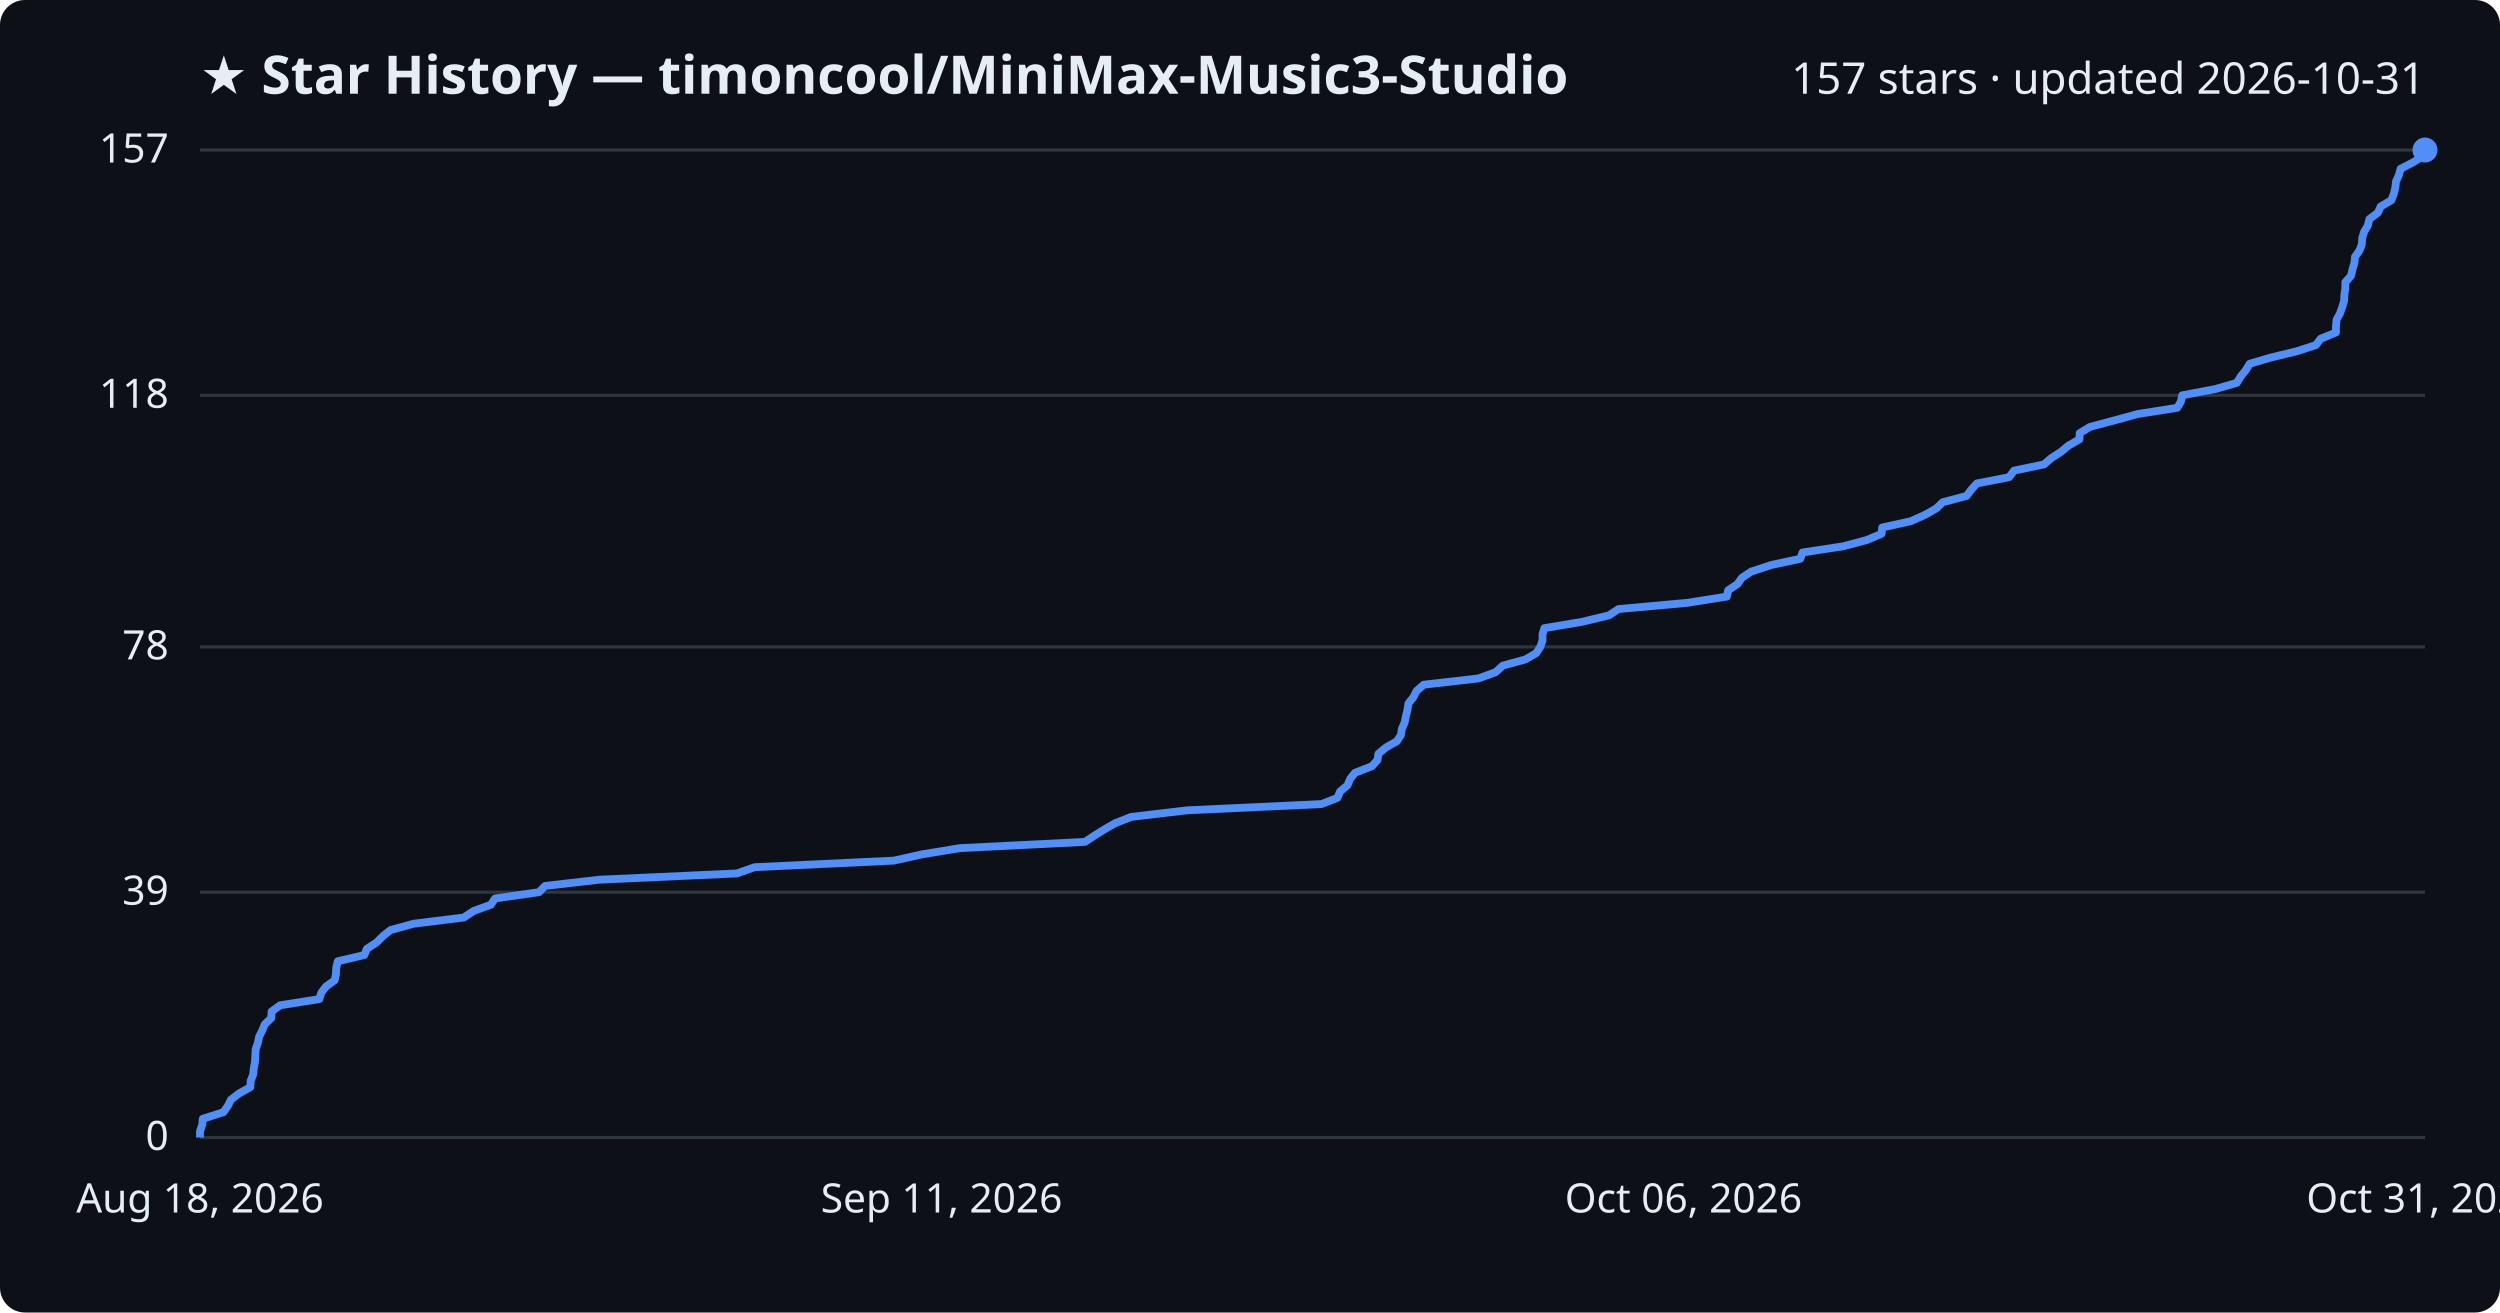
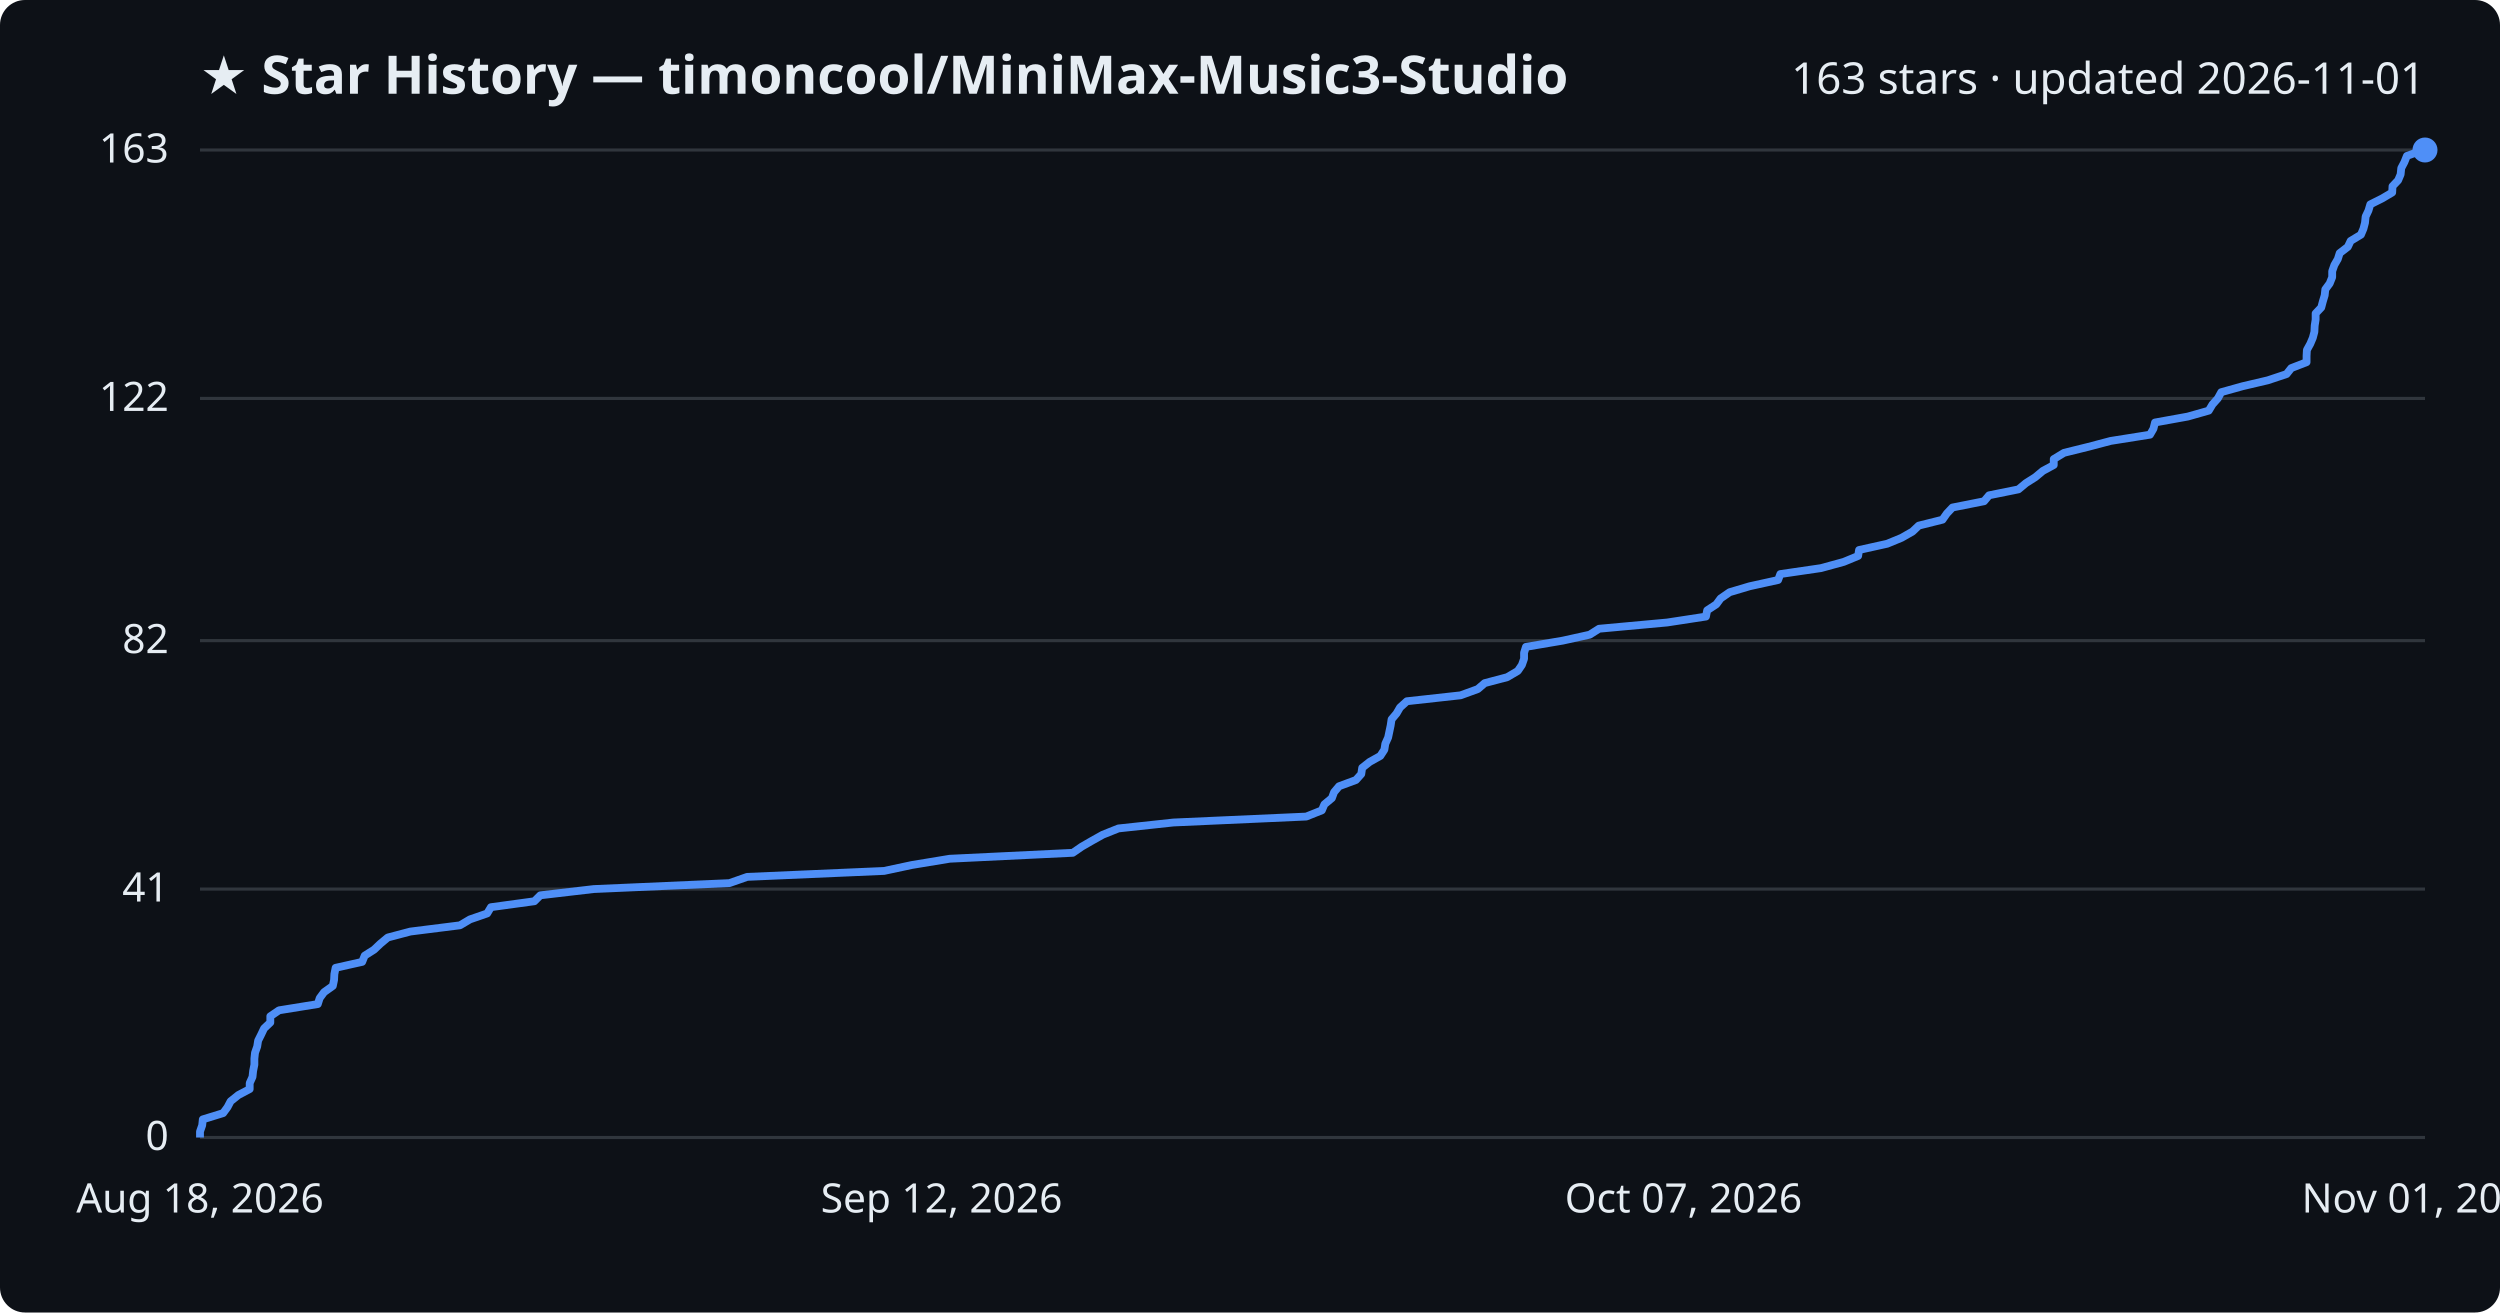
<svg xmlns="http://www.w3.org/2000/svg" viewBox="0 0 800 420" font-family="Segoe UI, sans-serif">
  <rect width="800" height="420" fill="#0d1117" rx="8" />
  <text x="64" y="30" fill="#e6edf3" font-size="17" font-weight="700">★ Star History — timoncool/MiniMax-Music3-Studio</text>
-   <text x="776" y="30" fill="#e6edf3" font-size="14" text-anchor="end">157 stars · updated 2026-10-31</text>
+   <text x="776" y="30" fill="#e6edf3" font-size="14" text-anchor="end">163 stars · updated 2026-11-01</text>
  <line x1="64" y1="364.0" x2="776" y2="364.0" stroke="#30363d" stroke-width="1" />
  <text x="54" y="368.0" fill="#e6edf3" font-size="13" text-anchor="end">0</text>
-   <line x1="64" y1="285.5" x2="776" y2="285.5" stroke="#30363d" stroke-width="1" />
-   <text x="54" y="289.5" fill="#e6edf3" font-size="13" text-anchor="end">39</text>
-   <line x1="64" y1="207.0" x2="776" y2="207.0" stroke="#30363d" stroke-width="1" />
-   <text x="54" y="211.0" fill="#e6edf3" font-size="13" text-anchor="end">78</text>
-   <line x1="64" y1="126.5" x2="776" y2="126.5" stroke="#30363d" stroke-width="1" />
-   <text x="54" y="130.5" fill="#e6edf3" font-size="13" text-anchor="end">118</text>
+   <line x1="64" y1="284.5" x2="776" y2="284.5" stroke="#30363d" stroke-width="1" />
+   <text x="54" y="288.5" fill="#e6edf3" font-size="13" text-anchor="end">41</text>
+   <line x1="64" y1="205.0" x2="776" y2="205.0" stroke="#30363d" stroke-width="1" />
+   <text x="54" y="209.0" fill="#e6edf3" font-size="13" text-anchor="end">82</text>
+   <line x1="64" y1="127.5" x2="776" y2="127.5" stroke="#30363d" stroke-width="1" />
+   <text x="54" y="131.5" fill="#e6edf3" font-size="13" text-anchor="end">122</text>
  <line x1="64" y1="48.0" x2="776" y2="48.0" stroke="#30363d" stroke-width="1" />
-   <text x="54" y="52.0" fill="#e6edf3" font-size="13" text-anchor="end">157</text>
-   <path d="M64.0,364.0 L64.0,362.0 L64.7,360.0 L64.9,358.0 L71.5,355.9 L72.9,353.9 L73.9,351.9 L76.5,349.9 L80.1,347.9 L80.2,345.9 L81.0,343.9 L81.2,341.9 L81.6,339.8 L81.7,337.8 L81.8,335.8 L82.5,333.8 L82.9,331.8 L83.9,329.8 L84.7,327.8 L86.8,325.8 L86.9,323.7 L89.6,321.7 L102.2,319.7 L102.8,317.7 L104.3,315.7 L107.1,313.7 L107.5,311.7 L107.6,309.7 L108.1,307.6 L116.6,305.6 L117.4,303.6 L120.5,301.6 L122.5,299.6 L125.0,297.6 L132.3,295.6 L148.4,293.6 L151.6,291.5 L157.1,289.5 L158.4,287.5 L172.5,285.5 L174.4,283.5 L191.8,281.5 L235.8,279.5 L241.5,277.5 L286.0,275.4 L295.0,273.4 L307.2,271.4 L347.2,269.4 L350.2,267.4 L353.4,265.4 L356.9,263.4 L362.0,261.4 L379.9,259.3 L422.9,257.3 L428.0,255.3 L428.8,253.3 L431.2,251.3 L432.0,249.3 L433.6,247.3 L439.0,245.2 L440.8,243.2 L441.1,241.2 L443.5,239.2 L447.0,237.2 L448.3,235.2 L448.6,233.2 L449.5,231.2 L449.9,229.1 L450.4,227.1 L450.7,225.1 L452.3,223.1 L453.3,221.1 L455.6,219.1 L473.1,217.1 L478.6,215.1 L480.9,213.0 L488.2,211.0 L491.6,209.0 L492.9,207.0 L493.6,205.0 L493.6,203.0 L494.2,201.0 L506.2,199.0 L514.9,196.9 L517.9,194.9 L540.0,192.9 L552.6,190.9 L553.0,188.9 L556.0,186.9 L557.4,184.9 L560.4,182.9 L566.8,180.8 L576.1,178.8 L576.8,176.8 L589.9,174.8 L597.4,172.8 L602.1,170.8 L602.3,168.8 L611.4,166.8 L616.1,164.7 L619.6,162.7 L621.7,160.7 L629.3,158.7 L630.8,156.7 L632.6,154.7 L642.9,152.7 L644.5,150.6 L654.1,148.6 L656.4,146.6 L659.5,144.6 L661.9,142.6 L665.4,140.6 L665.5,138.6 L668.8,136.6 L676.7,134.5 L684.0,132.5 L696.7,130.5 L697.9,128.5 L698.3,126.5 L708.9,124.5 L715.8,122.5 L717.0,120.5 L718.7,118.4 L719.9,116.4 L726.7,114.4 L735.0,112.4 L741.1,110.4 L742.6,108.4 L747.5,106.4 L747.5,104.4 L747.7,102.3 L748.8,100.3 L749.5,98.3 L750.1,96.3 L750.2,94.3 L750.5,92.3 L750.5,90.3 L752.3,88.3 L752.8,86.2 L753.4,84.2 L753.6,82.2 L755.0,80.2 L755.8,78.2 L755.9,76.2 L756.5,74.2 L757.7,72.2 L758.2,70.1 L760.9,68.1 L761.8,66.1 L765.2,64.1 L766.0,62.1 L766.5,60.1 L766.7,58.1 L767.6,56.1 L768.2,54.0 L772.1,52.0 L775.3,50.0 L775.4,48.0 L776.0,48.0" fill="none" stroke="#4f8ff7" stroke-width="2.5" stroke-linejoin="round" />
+   <text x="54" y="52.0" fill="#e6edf3" font-size="13" text-anchor="end">163</text>
+   <path d="M64.0,364.0 L64.0,362.1 L64.7,360.1 L64.9,358.2 L71.4,356.2 L72.8,354.3 L73.8,352.4 L76.3,350.4 L79.9,348.5 L79.9,346.6 L80.8,344.6 L81.0,342.7 L81.4,340.7 L81.4,338.8 L81.6,336.9 L82.3,334.9 L82.6,333.0 L83.6,331.0 L84.5,329.1 L86.5,327.2 L86.5,325.2 L89.3,323.3 L101.7,321.3 L102.3,319.4 L103.7,317.5 L106.5,315.5 L106.9,313.6 L107.0,311.7 L107.4,309.7 L115.9,307.8 L116.7,305.8 L119.7,303.9 L121.7,302.0 L124.1,300.0 L131.3,298.1 L147.2,296.1 L150.4,294.2 L155.9,292.3 L157.1,290.3 L171.0,288.4 L172.9,286.5 L190.0,284.5 L233.4,282.6 L239.1,280.6 L282.9,278.7 L291.8,276.8 L303.9,274.8 L343.3,272.9 L346.2,270.9 L349.5,269.0 L352.9,267.1 L357.9,265.1 L375.5,263.2 L418.0,261.3 L423.0,259.3 L423.8,257.4 L426.2,255.4 L426.9,253.5 L428.5,251.6 L433.9,249.6 L435.6,247.7 L435.9,245.7 L438.3,243.8 L441.7,241.9 L443.0,239.9 L443.3,238.0 L444.2,236.0 L444.6,234.1 L445.0,232.2 L445.3,230.2 L446.9,228.3 L448.0,226.4 L450.2,224.4 L467.4,222.5 L472.9,220.5 L475.1,218.6 L482.3,216.7 L485.7,214.7 L487.0,212.8 L487.7,210.8 L487.7,208.9 L488.3,207.0 L500.1,205.0 L508.7,203.1 L511.7,201.2 L533.5,199.2 L545.9,197.3 L546.3,195.3 L549.2,193.4 L550.6,191.5 L553.5,189.5 L559.9,187.6 L569.0,185.6 L569.7,183.7 L582.7,181.8 L590.0,179.8 L594.6,177.9 L594.9,176.0 L603.9,174.0 L608.5,172.1 L612.0,170.1 L614.0,168.2 L621.6,166.3 L623.0,164.3 L624.8,162.4 L634.9,160.4 L636.5,158.5 L645.9,156.6 L648.3,154.6 L651.3,152.7 L653.7,150.7 L657.2,148.8 L657.2,146.9 L660.5,144.9 L668.2,143.0 L675.4,141.1 L688.0,139.1 L689.1,137.2 L689.6,135.2 L700.1,133.3 L706.8,131.4 L708.0,129.4 L709.7,127.5 L710.8,125.5 L717.6,123.6 L725.7,121.7 L731.7,119.7 L733.2,117.8 L738.1,115.9 L738.1,113.9 L738.2,112.0 L739.3,110.0 L740.1,108.1 L740.6,106.2 L740.7,104.2 L741.0,102.3 L741.0,100.3 L742.8,98.4 L743.3,96.5 L743.9,94.5 L744.1,92.6 L745.5,90.7 L746.3,88.7 L746.3,86.8 L747.0,84.8 L748.1,82.9 L748.7,81.0 L751.3,79.0 L752.2,77.1 L755.5,75.1 L756.3,73.2 L756.8,71.3 L757.0,69.3 L757.9,67.4 L758.5,65.4 L762.3,63.5 L765.5,61.6 L765.6,59.6 L767.4,57.7 L768.2,55.8 L768.4,53.8 L769.4,51.9 L770.2,49.9 L775.4,48.0 L776.0,48.0" fill="none" stroke="#4f8ff7" stroke-width="2.5" stroke-linejoin="round" />
  <circle cx="776.0" cy="48.0" r="4" fill="#4f8ff7" />
  <text x="64.0" y="388" fill="#e6edf3" font-size="13" text-anchor="middle">Aug 18, 2026</text>
-   <text x="301.3" y="388" fill="#e6edf3" font-size="13" text-anchor="middle">Sep 11, 2026</text>
-   <text x="538.7" y="388" fill="#e6edf3" font-size="13" text-anchor="middle">Oct 06, 2026</text>
-   <text x="776.0" y="388" fill="#e6edf3" font-size="13" text-anchor="middle">Oct 31, 2026</text>
+   <text x="301.3" y="388" fill="#e6edf3" font-size="13" text-anchor="middle">Sep 12, 2026</text>
+   <text x="538.7" y="388" fill="#e6edf3" font-size="13" text-anchor="middle">Oct 07, 2026</text>
+   <text x="776.0" y="388" fill="#e6edf3" font-size="13" text-anchor="middle">Nov 01, 2026</text>
</svg>
